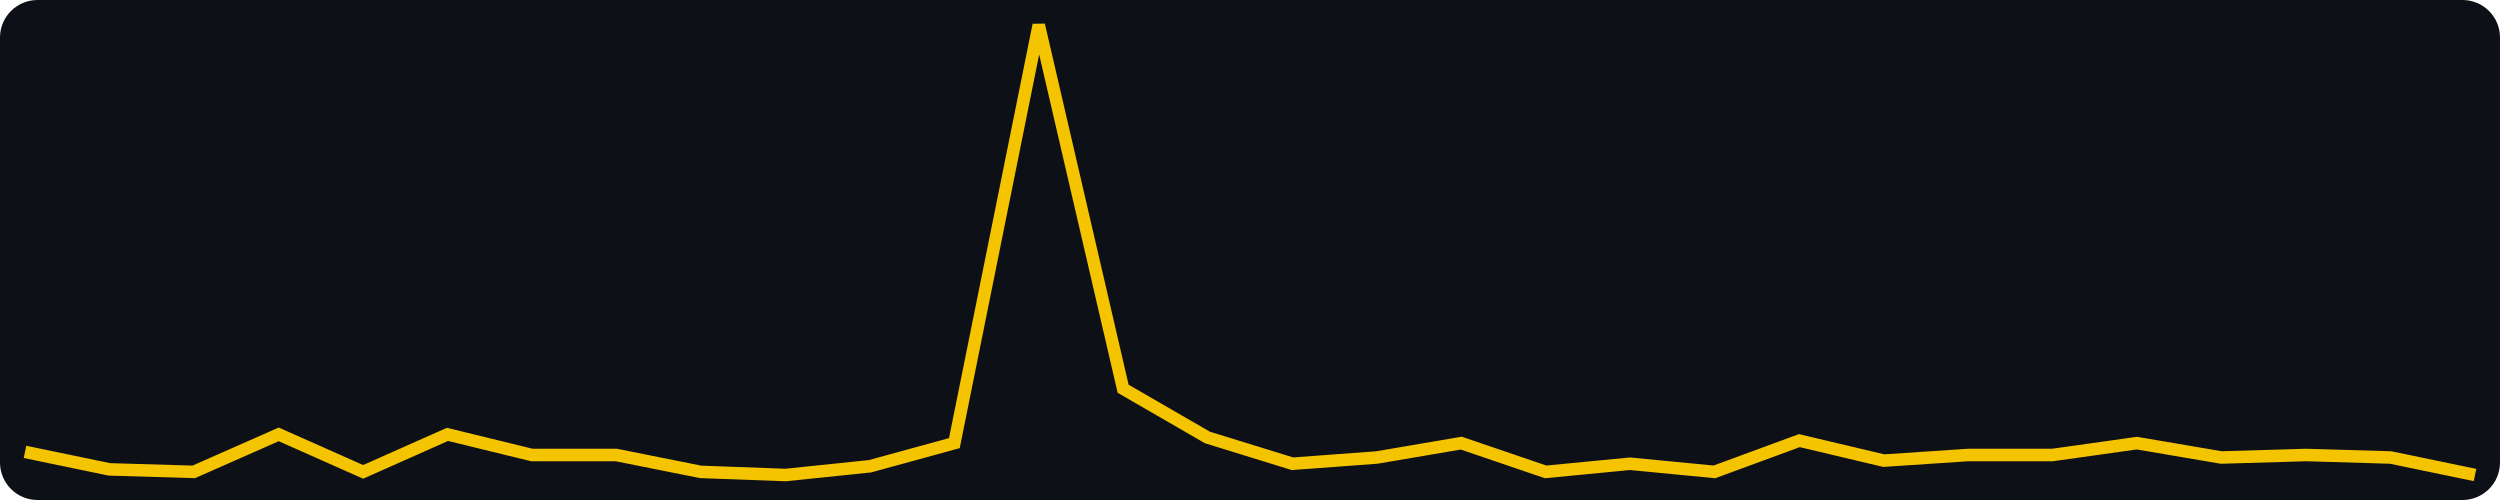
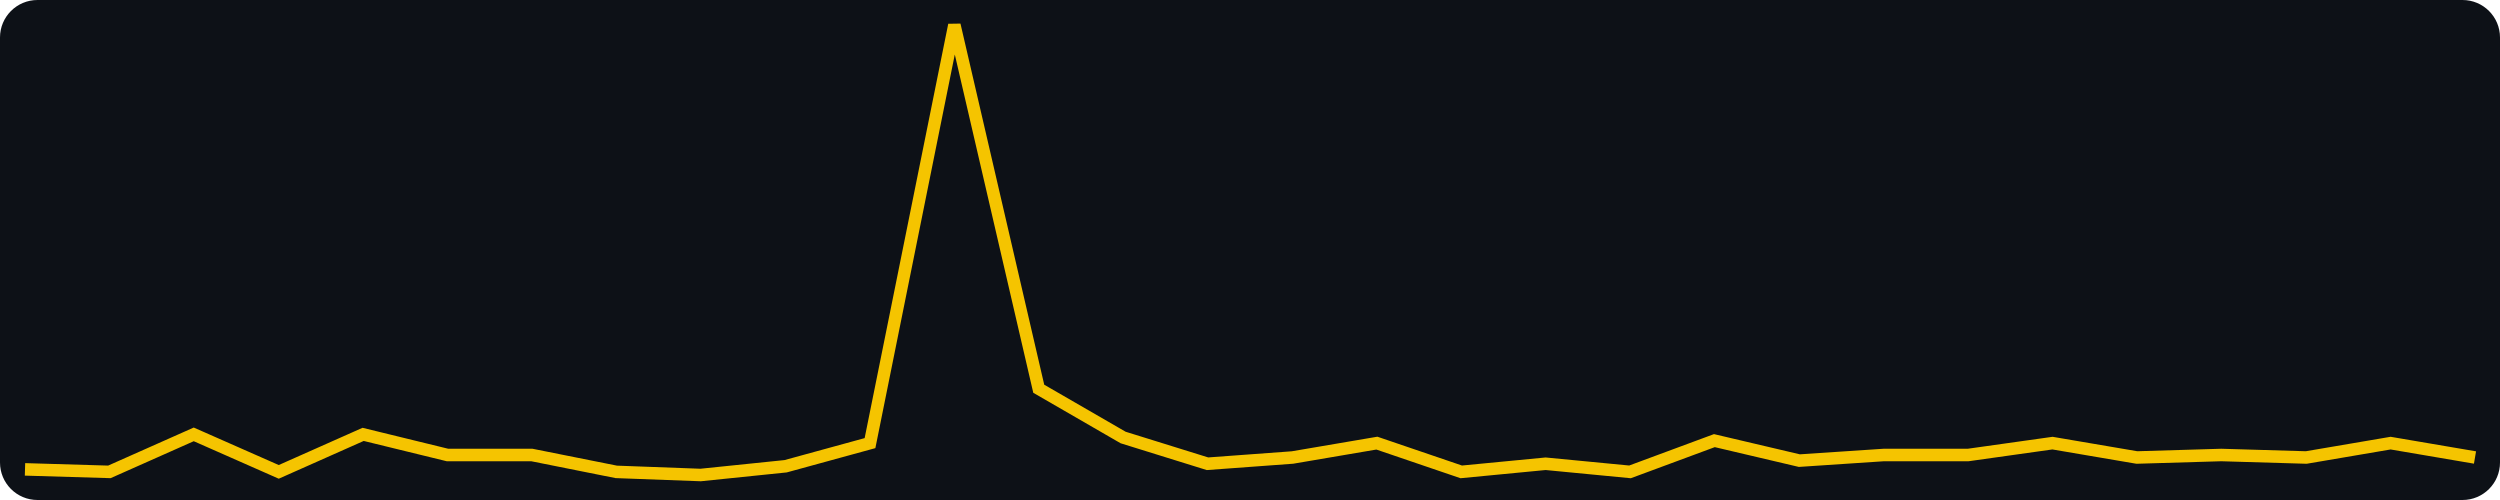
<svg xmlns="http://www.w3.org/2000/svg" width="400" height="80" viewBox="0 0 400 80" role="img" aria-label="views, last 30 days, max 156">
  <rect width="400" height="80" fill="#0d1117" rx="6" />
-   <polyline fill="none" stroke="#f5c400" stroke-width="2" points="4.0,72.3 17.5,75.1 31.0,75.5 44.6,69.5 58.1,75.5 71.6,69.5 85.1,72.8 98.6,72.8 112.1,75.5 125.7,76.0 139.2,74.6 152.7,70.9 166.2,4.0 179.7,62.2 193.2,70.0 206.8,74.2 220.3,73.2 233.8,70.9 247.3,75.5 260.8,74.2 274.3,75.5 287.9,70.5 301.4,73.7 314.9,72.8 328.4,72.8 341.9,70.9 355.4,73.2 369.0,72.8 382.5,73.2 396.0,76.0" />
+   <polyline fill="none" stroke="#f5c400" stroke-width="2" points="4.0,75.1 17.5,75.5 31.0,69.5 44.6,75.5 58.1,69.5 71.6,72.8 85.1,72.8 98.6,75.5 112.1,76.0 125.7,74.6 139.2,70.9 152.7,4.0 166.2,62.2 179.7,70.0 193.2,74.2 206.8,73.2 220.3,70.9 233.8,75.5 247.3,74.2 260.8,75.5 274.3,70.5 287.9,73.7 301.4,72.8 314.9,72.8 328.4,70.9 341.9,73.2 355.4,72.8 369.0,73.2 382.5,70.9 396.0,73.2" />
</svg>
